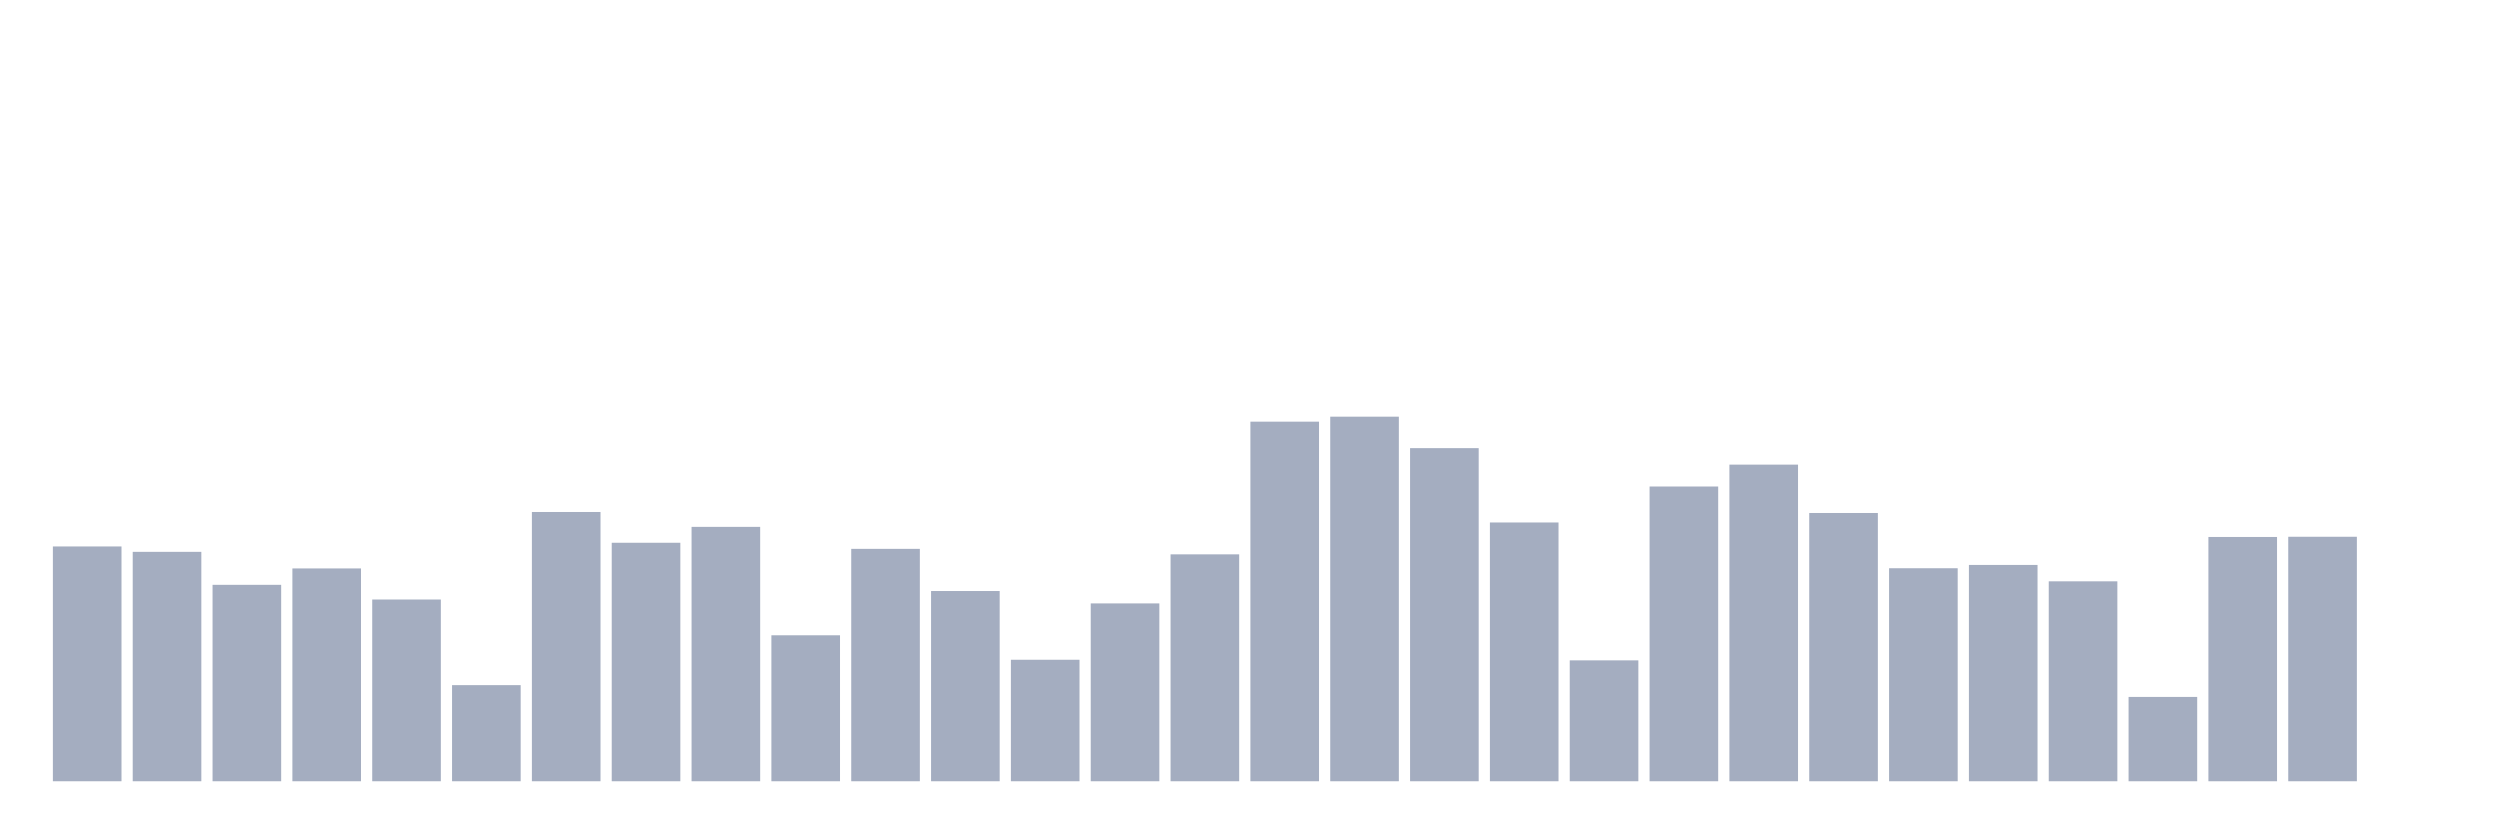
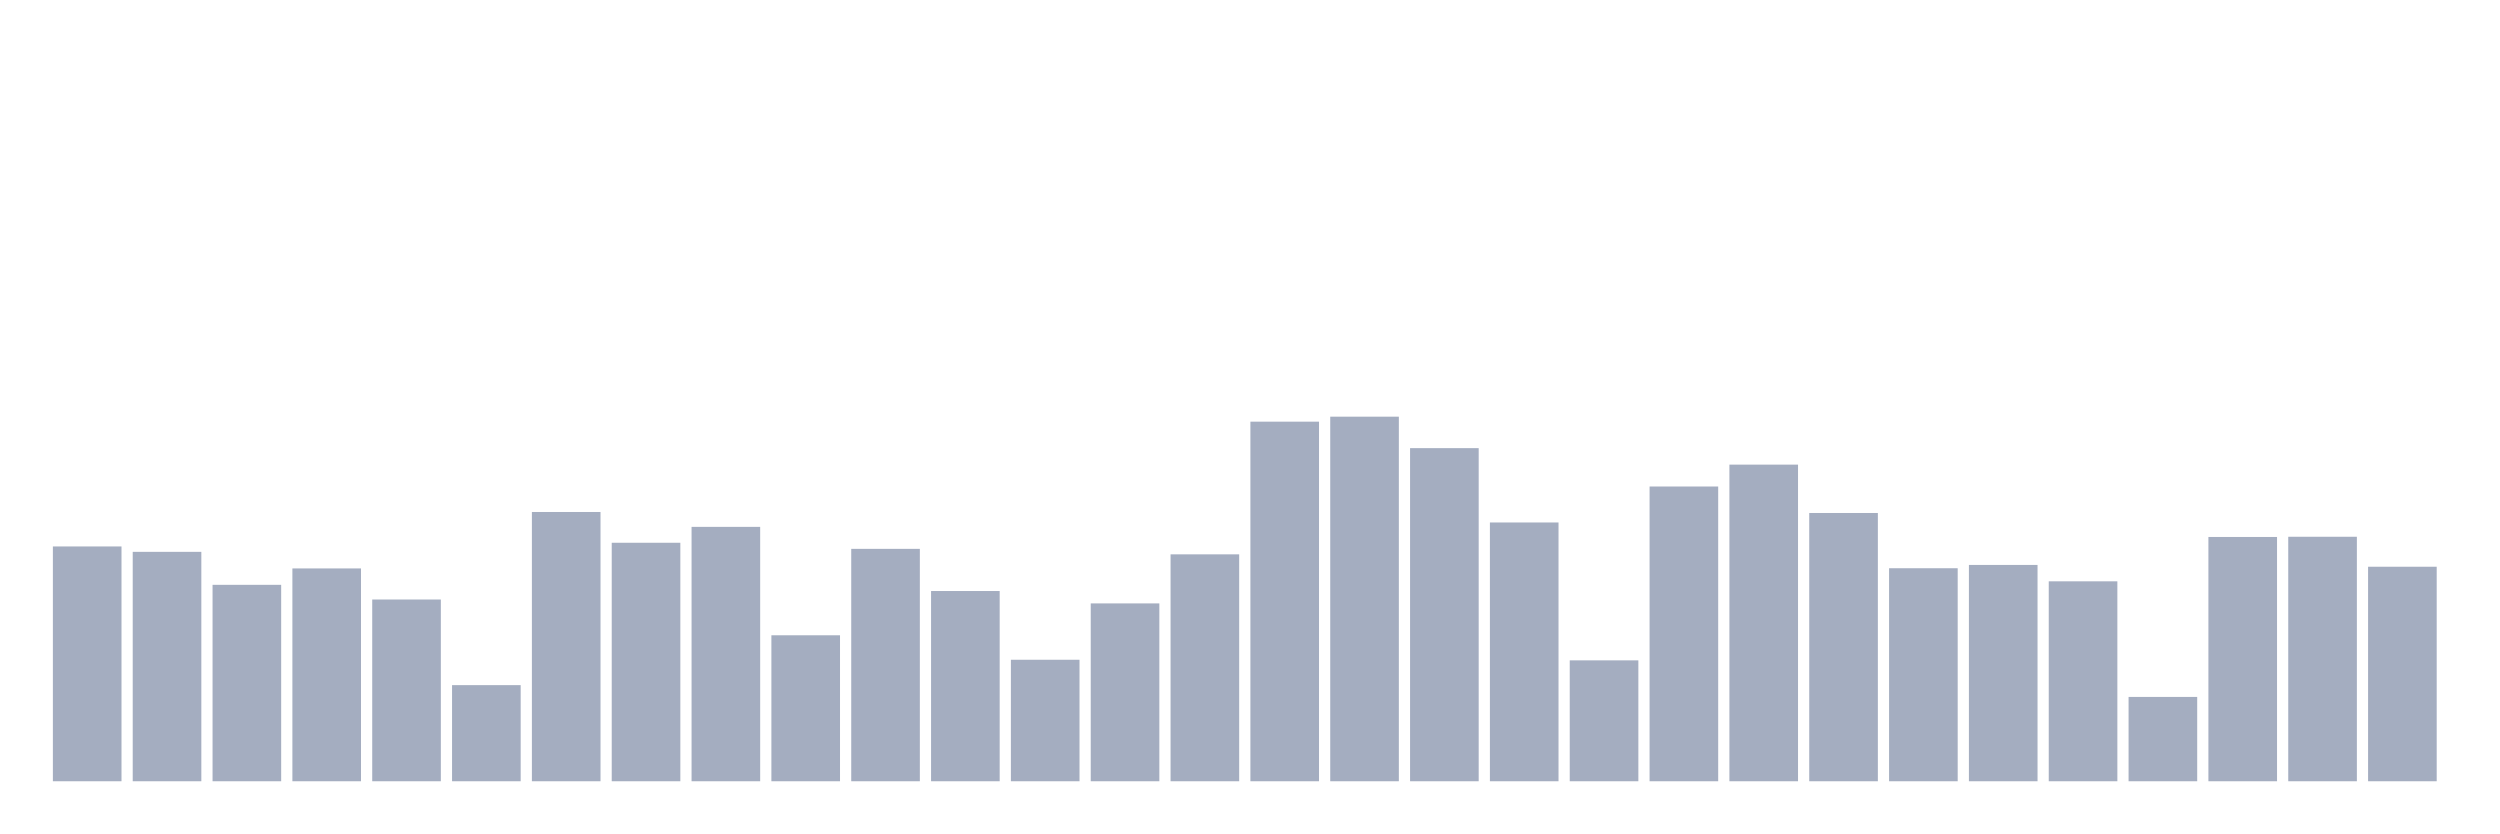
<svg xmlns="http://www.w3.org/2000/svg" viewBox="0 0 480 160">
  <g transform="translate(10,10)">
    <rect class="bar" x="0.153" width="13.175" y="94.919" height="45.081" fill="rgb(164,173,192)" />
    <rect class="bar" x="15.482" width="13.175" y="95.955" height="44.045" fill="rgb(164,173,192)" />
    <rect class="bar" x="30.81" width="13.175" y="102.286" height="37.714" fill="rgb(164,173,192)" />
    <rect class="bar" x="46.138" width="13.175" y="99.139" height="40.861" fill="rgb(164,173,192)" />
    <rect class="bar" x="61.466" width="13.175" y="105.106" height="34.894" fill="rgb(164,173,192)" />
    <rect class="bar" x="76.794" width="13.175" y="121.546" height="18.454" fill="rgb(164,173,192)" />
    <rect class="bar" x="92.123" width="13.175" y="88.301" height="51.699" fill="rgb(164,173,192)" />
    <rect class="bar" x="107.451" width="13.175" y="94.209" height="45.791" fill="rgb(164,173,192)" />
    <rect class="bar" x="122.779" width="13.175" y="91.159" height="48.841" fill="rgb(164,173,192)" />
    <rect class="bar" x="138.107" width="13.175" y="111.973" height="28.027" fill="rgb(164,173,192)" />
    <rect class="bar" x="153.436" width="13.175" y="95.38" height="44.62" fill="rgb(164,173,192)" />
    <rect class="bar" x="168.764" width="13.175" y="103.475" height="36.525" fill="rgb(164,173,192)" />
    <rect class="bar" x="184.092" width="13.175" y="116.673" height="23.327" fill="rgb(164,173,192)" />
    <rect class="bar" x="199.42" width="13.175" y="105.854" height="34.146" fill="rgb(164,173,192)" />
    <rect class="bar" x="214.748" width="13.175" y="96.435" height="43.565" fill="rgb(164,173,192)" />
    <rect class="bar" x="230.077" width="13.175" y="70.959" height="69.041" fill="rgb(164,173,192)" />
    <rect class="bar" x="245.405" width="13.175" y="70" height="70" fill="rgb(164,173,192)" />
    <rect class="bar" x="260.733" width="13.175" y="76.043" height="63.957" fill="rgb(164,173,192)" />
    <rect class="bar" x="276.061" width="13.175" y="90.315" height="49.685" fill="rgb(164,173,192)" />
    <rect class="bar" x="291.39" width="13.175" y="116.788" height="23.212" fill="rgb(164,173,192)" />
    <rect class="bar" x="306.718" width="13.175" y="83.409" height="56.591" fill="rgb(164,173,192)" />
    <rect class="bar" x="322.046" width="13.175" y="79.208" height="60.792" fill="rgb(164,173,192)" />
    <rect class="bar" x="337.374" width="13.175" y="88.493" height="51.507" fill="rgb(164,173,192)" />
    <rect class="bar" x="352.702" width="13.175" y="99.101" height="40.899" fill="rgb(164,173,192)" />
    <rect class="bar" x="368.031" width="13.175" y="98.468" height="41.532" fill="rgb(164,173,192)" />
    <rect class="bar" x="383.359" width="13.175" y="101.614" height="38.386" fill="rgb(164,173,192)" />
    <rect class="bar" x="398.687" width="13.175" y="123.809" height="16.191" fill="rgb(164,173,192)" />
    <rect class="bar" x="414.015" width="13.175" y="93.097" height="46.903" fill="rgb(164,173,192)" />
    <rect class="bar" x="429.344" width="13.175" y="93.058" height="46.942" fill="rgb(164,173,192)" />
-     <rect class="bar" x="444.672" width="13.175" y="140" height="0" fill="rgb(164,173,192)" />
+     <rect class="bar" x="444.672" width="13.175" y="98.813" height="41.187" fill="rgb(164,173,192)" />
  </g>
</svg>
